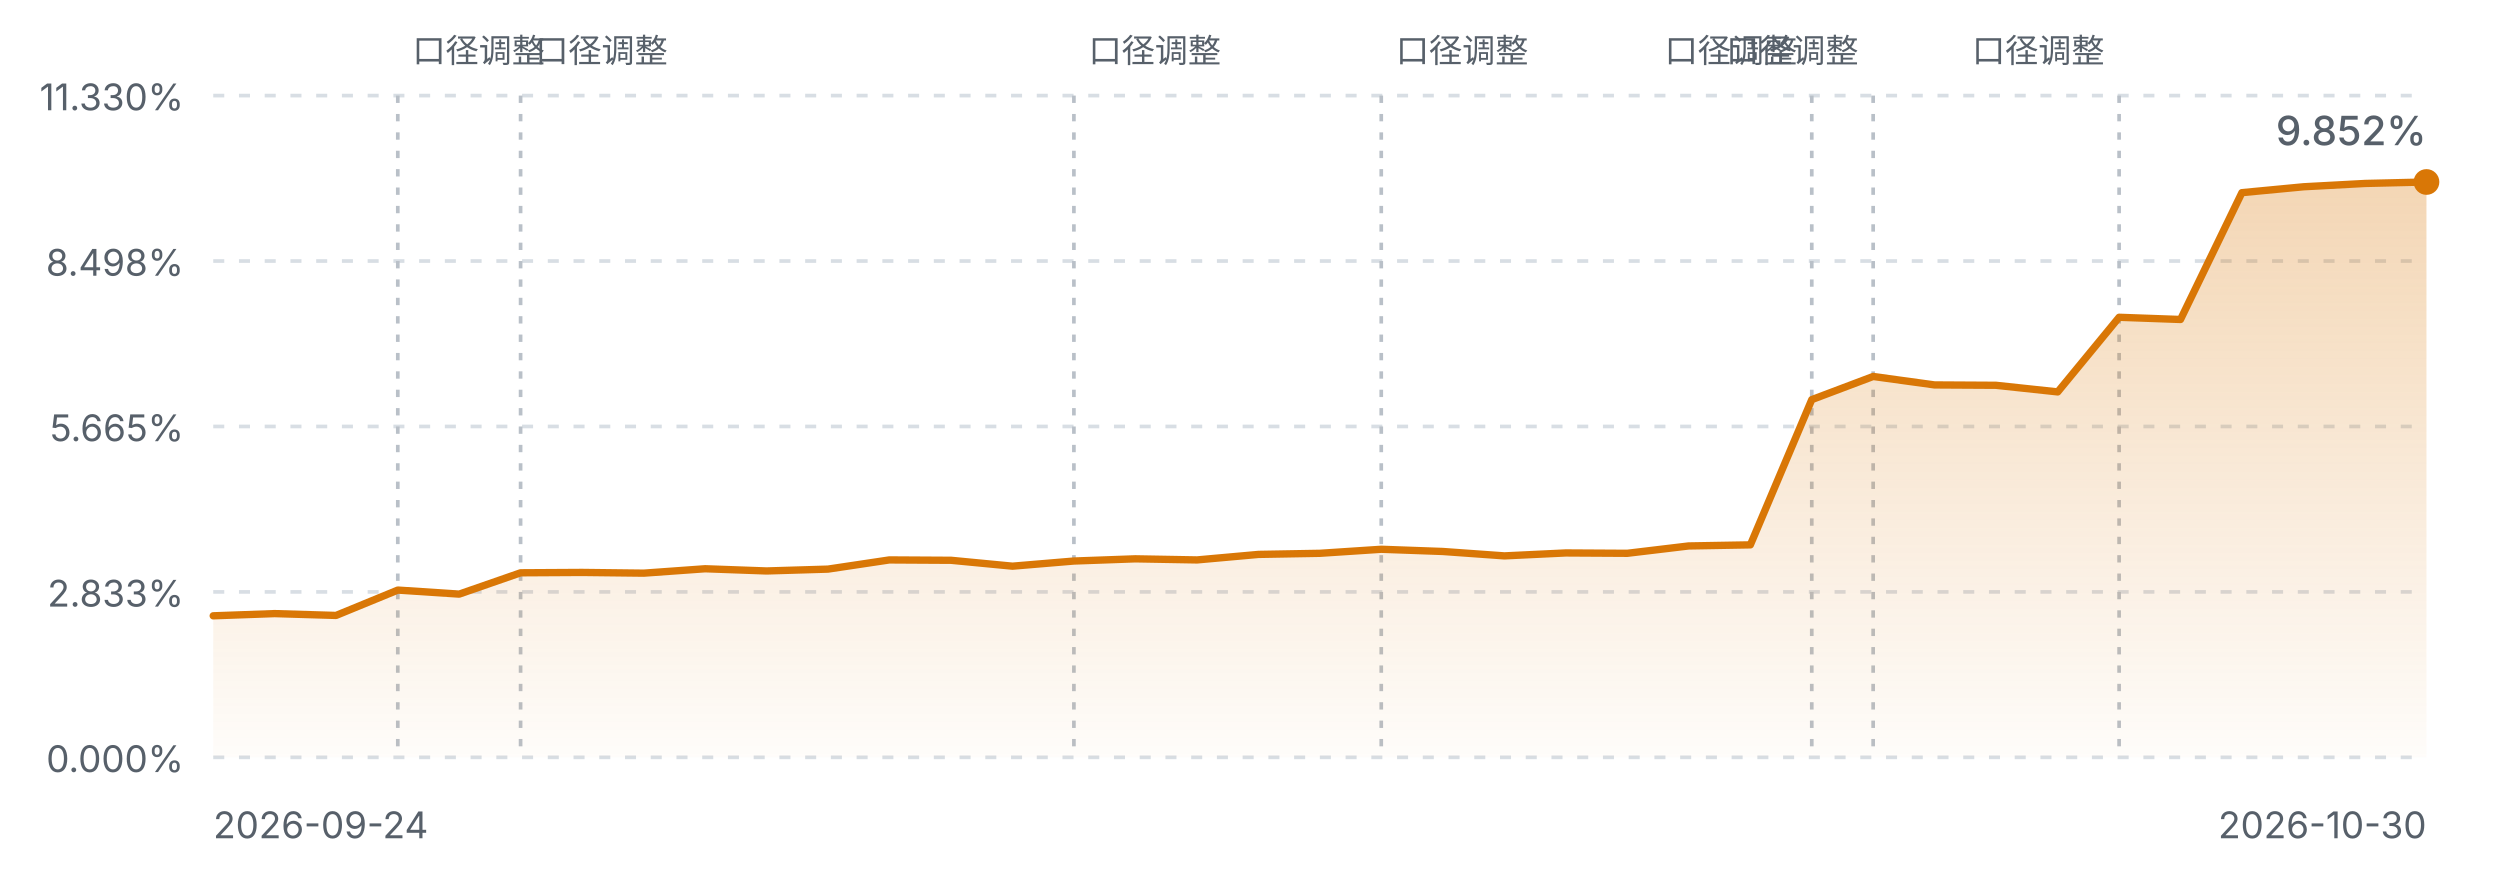
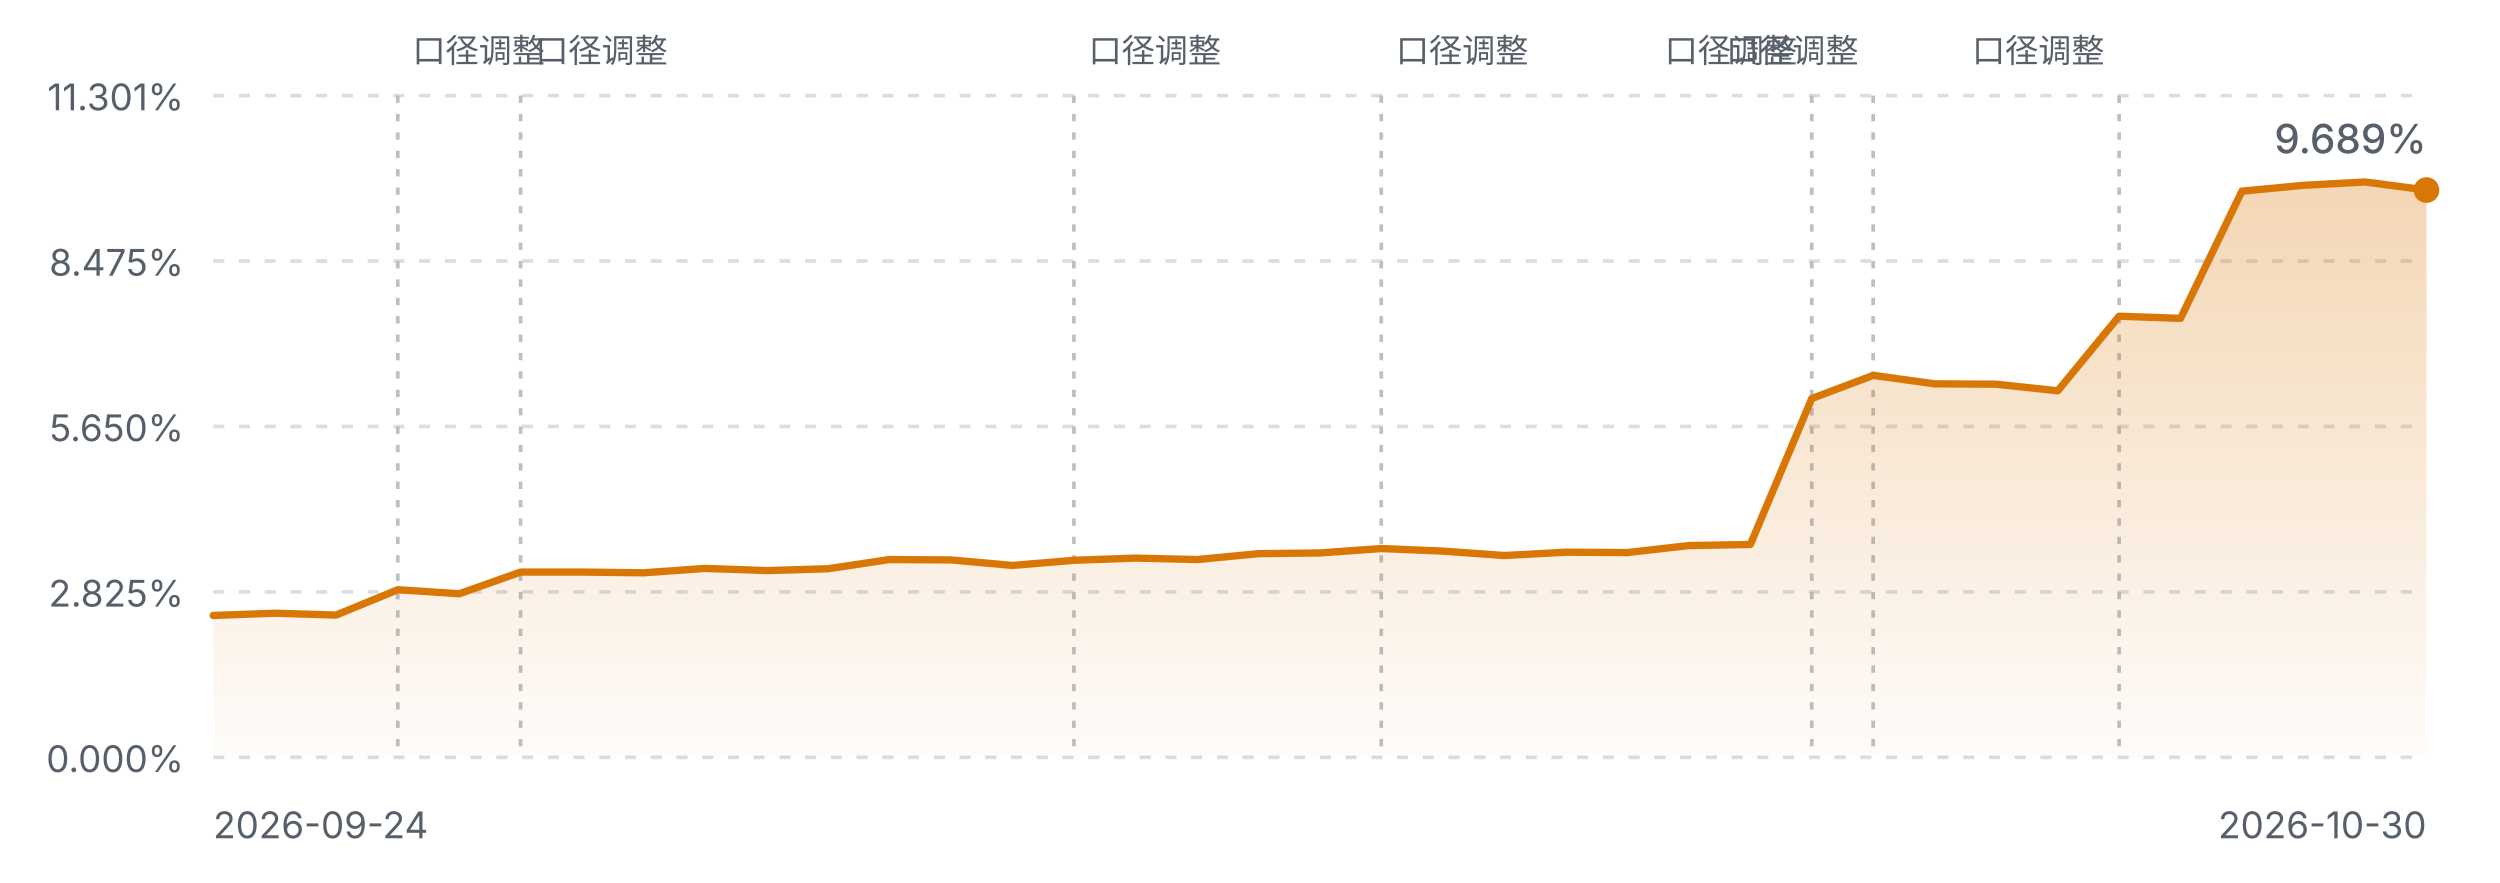
<svg xmlns="http://www.w3.org/2000/svg" viewBox="0 0 680 240" width="680" height="240" role="img" aria-label="FIRE 进度曲线">
  <defs>
    <linearGradient id="fireArea" x1="0" y1="0" x2="0" y2="1">
      <stop offset="0%" stop-color="#d97706" stop-opacity="0.30" />
      <stop offset="100%" stop-color="#d97706" stop-opacity="0.02" />
    </linearGradient>
    <style>
      .fg-muted { fill: #57606a; font-family: ui-sans-serif, system-ui, -apple-system, "Segoe UI", sans-serif; }
      .grid { stroke: #d8dee4; stroke-width: 1; stroke-dasharray: 3 4; }
      .mark { stroke: #b9c0c8; stroke-width: 1; stroke-dasharray: 2 3; }
      .line { fill: none; stroke: #d97706; stroke-width: 2; stroke-linejoin: round; stroke-linecap: round; }
      @media (prefers-color-scheme: dark) {
        .fg-muted { fill: #8b949e; }
        .grid { stroke: #30363d; }
        .mark { stroke: #4d545c; }
        .line { stroke: #f0b429; }
      }
    </style>
  </defs>
  <line class="grid" x1="58" y1="26.0" x2="660" y2="26.0" />
-   <text class="fg-muted" x="50" y="30.0" text-anchor="end" font-size="10">11.330%</text>
+   <text class="fg-muted" x="50" y="30.0" text-anchor="end" font-size="10">11.301%</text>
  <line class="grid" x1="58" y1="71.0" x2="660" y2="71.0" />
-   <text class="fg-muted" x="50" y="75.0" text-anchor="end" font-size="10">8.498%</text>
+   <text class="fg-muted" x="50" y="75.0" text-anchor="end" font-size="10">8.475%</text>
  <line class="grid" x1="58" y1="116.0" x2="660" y2="116.0" />
-   <text class="fg-muted" x="50" y="120.0" text-anchor="end" font-size="10">5.665%</text>
+   <text class="fg-muted" x="50" y="120.0" text-anchor="end" font-size="10">5.650%</text>
  <line class="grid" x1="58" y1="161.0" x2="660" y2="161.0" />
-   <text class="fg-muted" x="50" y="165.0" text-anchor="end" font-size="10">2.833%</text>
+   <text class="fg-muted" x="50" y="165.0" text-anchor="end" font-size="10">2.825%</text>
  <line class="grid" x1="58" y1="206.0" x2="660" y2="206.0" />
  <text class="fg-muted" x="50" y="210.0" text-anchor="end" font-size="10">0.000%</text>
  <line class="mark" x1="108.2" y1="26" x2="108.2" y2="206.0" />
  <text class="fg-muted" x="112.2" y="17" text-anchor="start" font-size="9">口径调整</text>
  <line class="mark" x1="141.6" y1="26" x2="141.6" y2="206.0" />
  <text class="fg-muted" x="145.6" y="17" text-anchor="start" font-size="9">口径调整</text>
  <line class="mark" x1="292.1" y1="26" x2="292.1" y2="206.0" />
  <text class="fg-muted" x="296.1" y="17" text-anchor="start" font-size="9">口径调整</text>
  <line class="mark" x1="375.7" y1="26" x2="375.7" y2="206.0" />
  <text class="fg-muted" x="379.7" y="17" text-anchor="start" font-size="9">口径调整</text>
  <line class="mark" x1="492.8" y1="26" x2="492.8" y2="206.0" />
  <text class="fg-muted" x="488.8" y="17" text-anchor="end" font-size="9">口径调整</text>
  <line class="mark" x1="509.5" y1="26" x2="509.5" y2="206.0" />
  <text class="fg-muted" x="505.5" y="17" text-anchor="end" font-size="9">口径调整</text>
  <line class="mark" x1="576.4" y1="26" x2="576.4" y2="206.0" />
  <text class="fg-muted" x="572.4" y="17" text-anchor="end" font-size="9">口径调整</text>
-   <path d="M58.0,167.5 L74.7,166.9 L91.4,167.4 L108.2,160.5 L124.9,161.6 L141.6,155.8 L158.3,155.7 L175.1,155.9 L191.8,154.7 L208.5,155.3 L225.2,154.8 L241.9,152.3 L258.7,152.4 L275.4,154.0 L292.1,152.6 L308.8,152.0 L325.6,152.3 L342.3,150.8 L359.0,150.5 L375.7,149.4 L392.4,150.0 L409.2,151.2 L425.9,150.4 L442.6,150.5 L459.3,148.5 L476.1,148.2 L492.8,108.7 L509.5,102.4 L526.2,104.7 L542.9,104.8 L559.7,106.6 L576.4,86.3 L593.1,86.9 L609.8,52.4 L626.6,50.8 L643.3,49.9 L660.0,49.5 L660.0,206.0 L58.0,206.0 Z" fill="url(#fireArea)" />
-   <path d="M58.0,167.5 L74.7,166.9 L91.4,167.4 L108.2,160.5 L124.9,161.6 L141.6,155.8 L158.3,155.7 L175.1,155.9 L191.8,154.7 L208.5,155.3 L225.2,154.8 L241.9,152.3 L258.7,152.4 L275.4,154.0 L292.1,152.6 L308.8,152.0 L325.6,152.3 L342.3,150.8 L359.0,150.5 L375.7,149.4 L392.4,150.0 L409.2,151.2 L425.9,150.4 L442.6,150.5 L459.3,148.5 L476.1,148.2 L492.8,108.7 L509.5,102.4 L526.2,104.7 L542.9,104.8 L559.7,106.6 L576.4,86.3 L593.1,86.9 L609.8,52.4 L626.6,50.8 L643.3,49.9 L660.0,49.5" class="line" />
-   <circle cx="660.0" cy="49.5" r="3.5" fill="#d97706" />
+   <path d="M58.0,167.4 L74.7,166.8 L91.4,167.3 L108.2,160.4 L124.9,161.5 L141.6,155.6 L158.3,155.6 L175.1,155.8 L191.8,154.6 L208.5,155.2 L225.2,154.7 L241.9,152.2 L258.7,152.3 L275.4,153.8 L292.1,152.4 L308.8,151.8 L325.6,152.2 L342.3,150.6 L359.0,150.4 L375.7,149.2 L392.4,149.9 L409.2,151.1 L425.9,150.2 L442.6,150.3 L459.3,148.4 L476.1,148.1 L492.8,108.4 L509.5,102.1 L526.2,104.4 L542.9,104.5 L559.7,106.3 L576.4,86.0 L593.1,86.6 L609.8,52.0 L626.6,50.4 L643.3,49.5 L660.0,51.7 L660.0,206.0 L58.0,206.0 Z" fill="url(#fireArea)" />
+   <path d="M58.0,167.4 L74.7,166.8 L91.4,167.3 L108.2,160.4 L124.9,161.5 L141.6,155.6 L158.3,155.6 L175.1,155.8 L191.8,154.6 L208.5,155.2 L225.2,154.7 L241.9,152.2 L258.7,152.3 L275.4,153.8 L292.1,152.4 L308.8,151.8 L325.6,152.2 L342.3,150.6 L359.0,150.4 L375.7,149.2 L392.4,149.9 L409.2,151.1 L425.9,150.2 L442.6,150.3 L459.3,148.4 L476.1,148.1 L492.8,108.4 L509.5,102.1 L526.2,104.4 L542.9,104.5 L559.7,106.3 L576.4,86.0 L593.1,86.6 L609.8,52.0 L626.6,50.4 L643.3,49.5 L660.0,51.7" class="line" />
+   <circle cx="660.0" cy="51.7" r="3.5" fill="#d97706" />
  <text class="fg-muted" x="58" y="228" font-size="10">2026-09-24</text>
  <text class="fg-muted" x="660" y="228" text-anchor="end" font-size="10">2026-10-30</text>
-   <text class="fg-muted" x="660.0" y="39.5" text-anchor="end" font-size="11" font-weight="500">9.852%</text>
+   <text class="fg-muted" x="660.0" y="41.7" text-anchor="end" font-size="11" font-weight="500">9.689%</text>
</svg>
